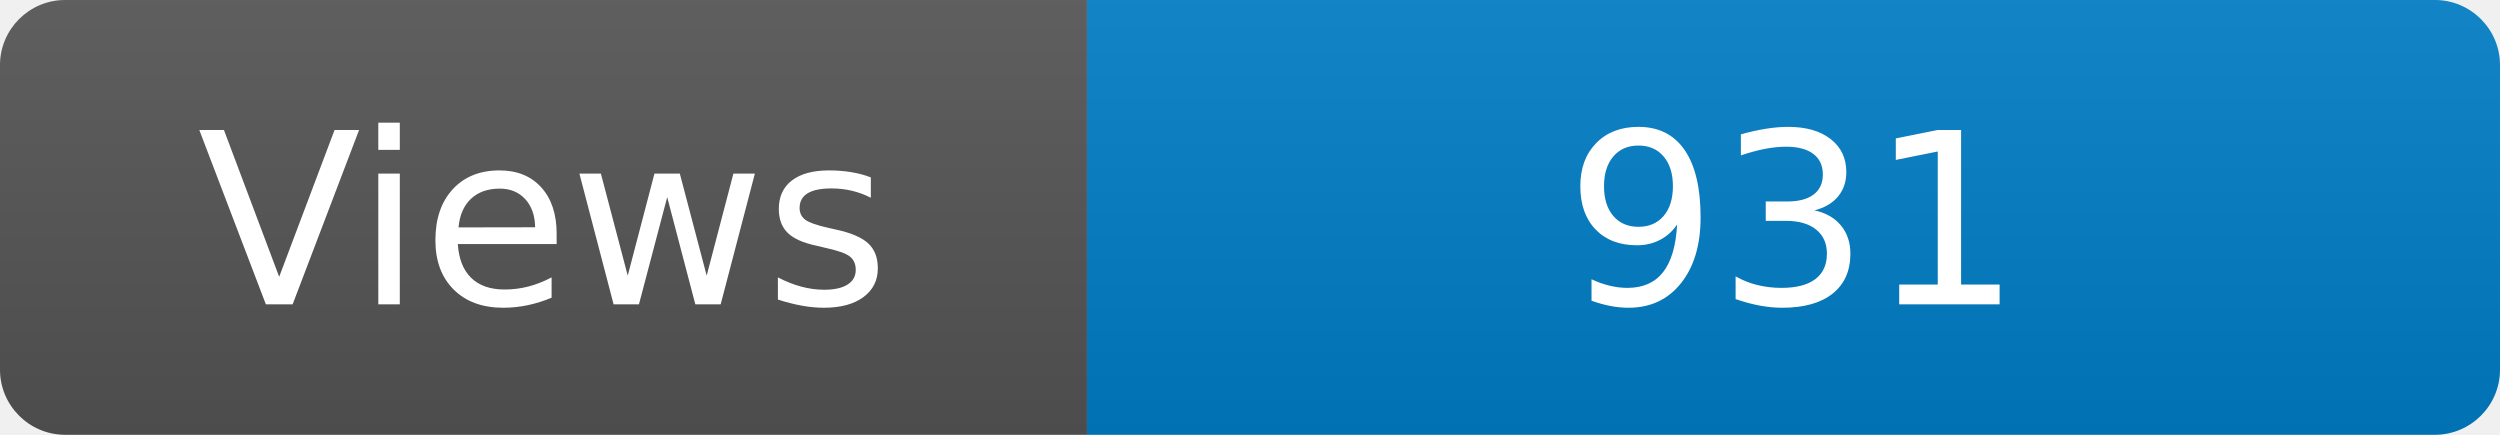
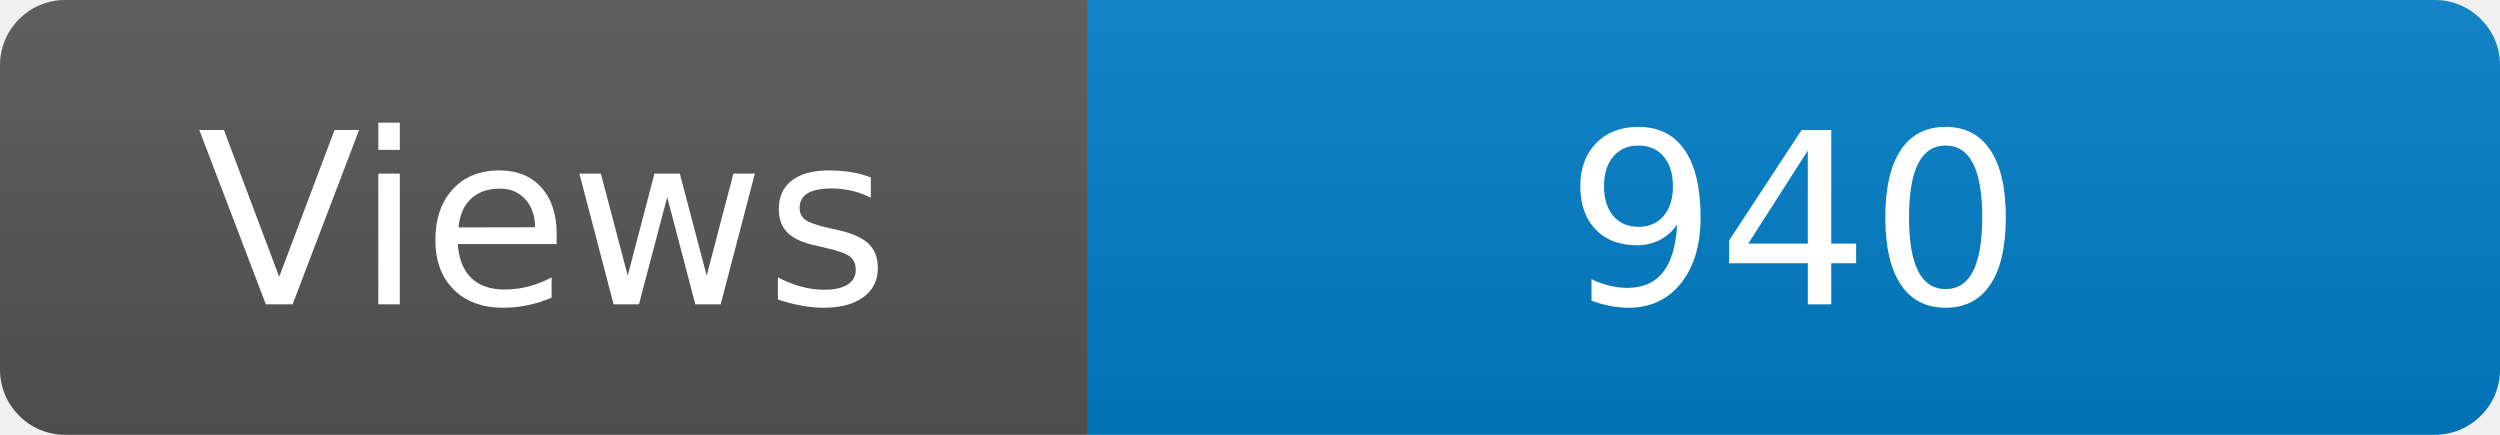
<svg xmlns="http://www.w3.org/2000/svg" width="115" height="20" role="img" aria-label="Maintained?: yes">
  <linearGradient id="s" x2="0" y2="100%">
    <stop offset="0" stop-color="#bbb" stop-opacity=".1" />
    <stop offset="1" stop-opacity=".1" />
  </linearGradient>
  <clipPath id="r">
    <rect width="115" height="20" rx="3" fill="#fff" />
  </clipPath>
  <g clip-path="url(#r)">
    <rect width="50" height="20" fill="#555" />
    <rect x="50" width="160" height="20" fill="#007ec6" />
    <rect width="115" height="20" fill="url(#s)" />
  </g>
  <g fill="#fff" text-anchor="middle" font-family="Verdana,Geneva,DejaVu Sans,sans-serif" font-size="110">
    <text x="250" y="140" transform="scale(.1)" fill="#fff">Views</text>
-     <text x="825" y="140" transform="scale(.1)" fill="#fff">931</text>
+     <text x="825" y="140" transform="scale(.1)" fill="#fff">940</text>
  </g>
</svg>
